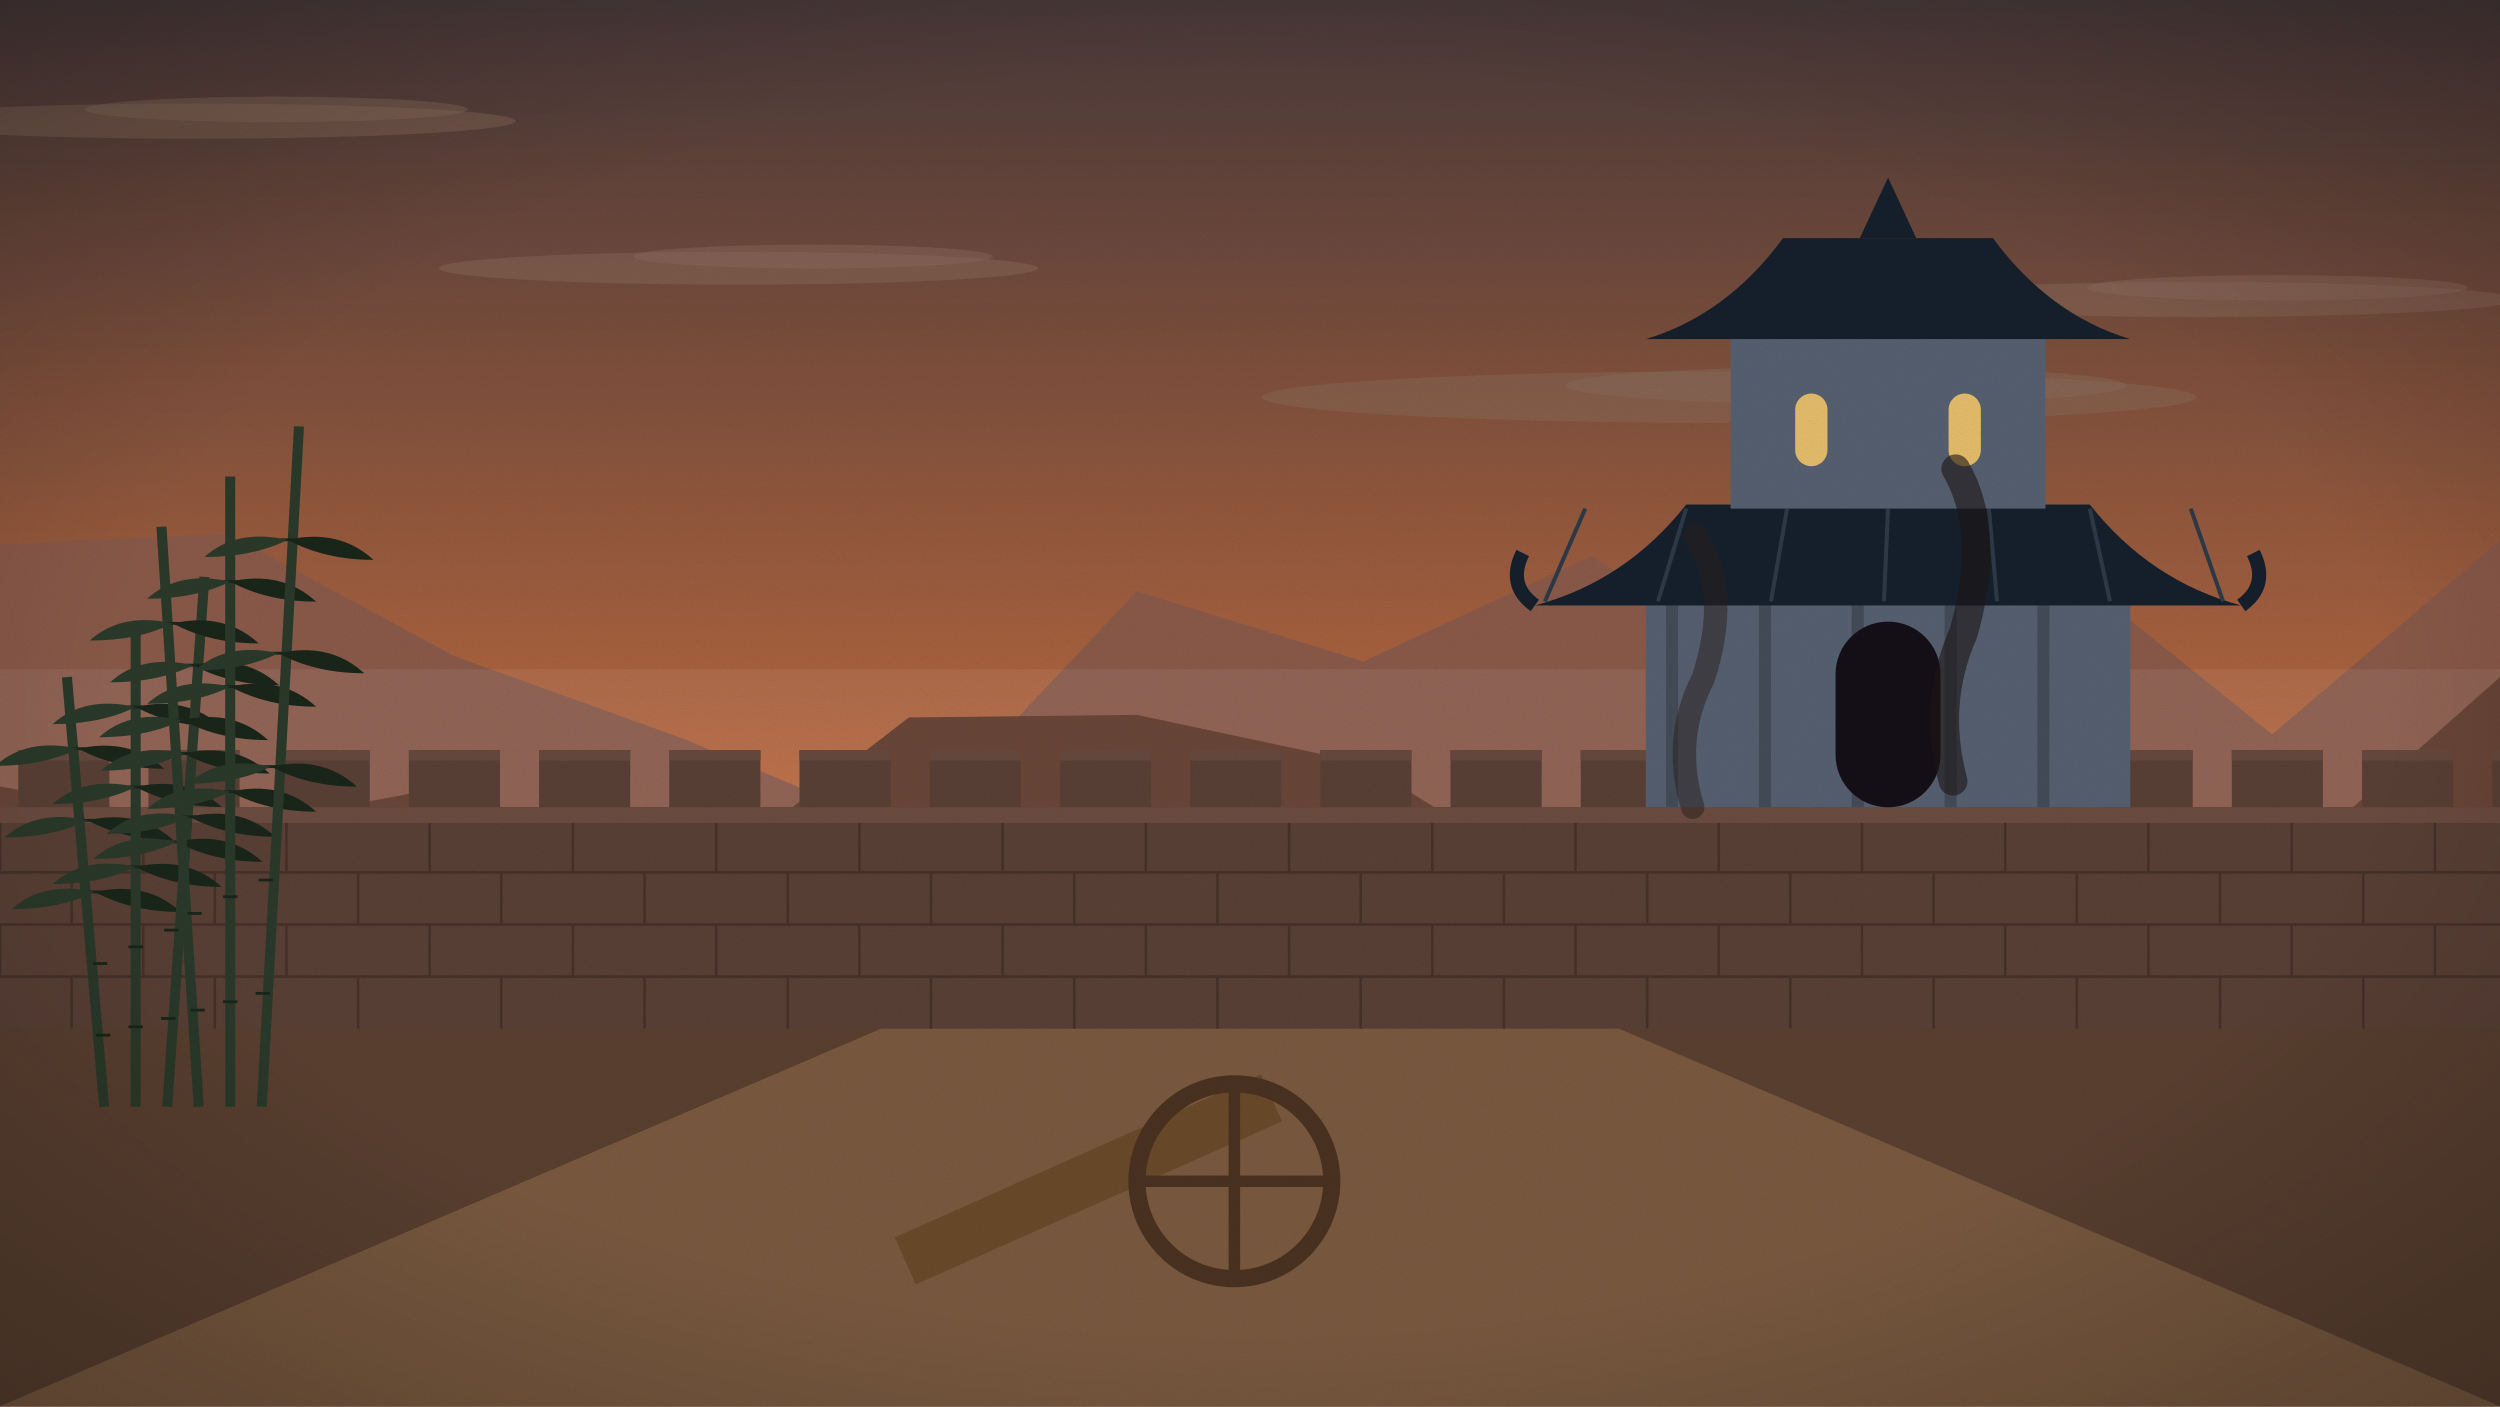
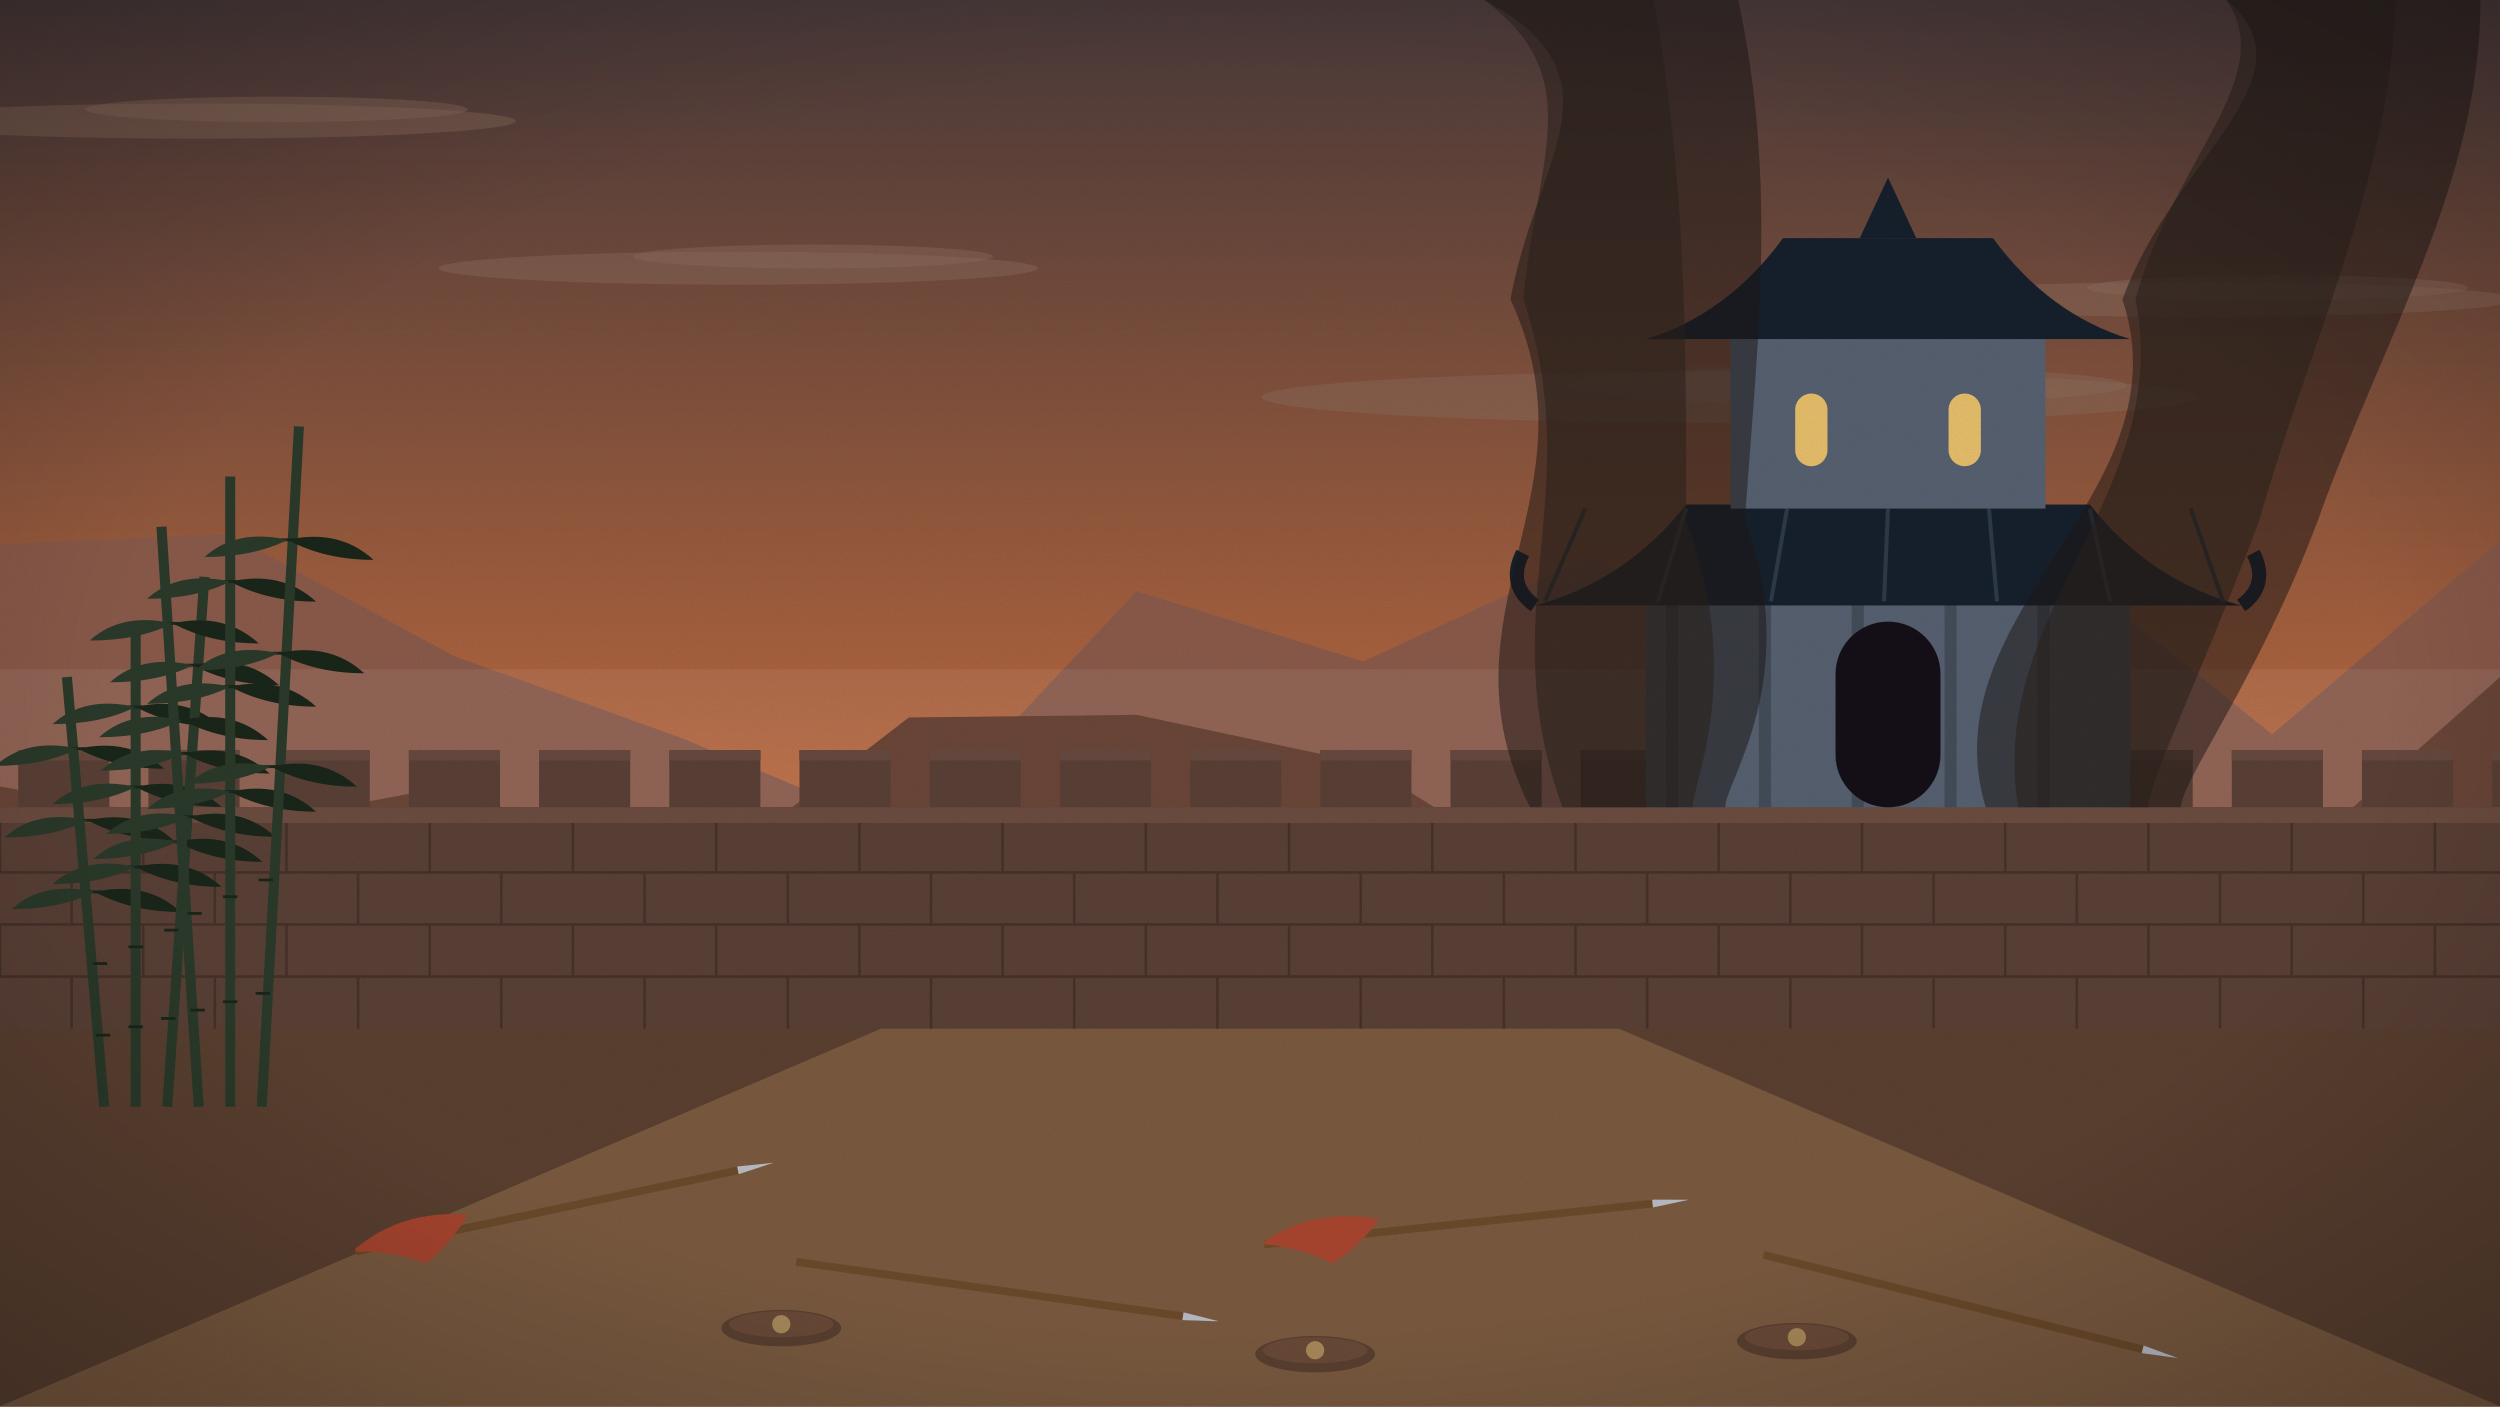
<svg xmlns="http://www.w3.org/2000/svg" viewBox="0 0 1920 1080" width="1920" height="1080">
  <defs>
    <linearGradient id="sk" x1="0" y1="0" x2="0" y2="1">
      <stop offset="0" stop-color="#4a3a3a" />
      <stop offset="0.55" stop-color="#b8683f" />
      <stop offset="1" stop-color="#e8a45e" />
    </linearGradient>
    <filter id="gr">
      <feTurbulence type="fractalNoise" baseFrequency=".9" numOctaves="2" seed="3" />
      <feColorMatrix values="0 0 0 0 0  0 0 0 0 0  0 0 0 0 0  0 0 0 .07 0" />
    </filter>
    <radialGradient id="vg" cx=".5" cy=".5" r=".75">
      <stop offset=".6" stop-color="#000" stop-opacity="0" />
      <stop offset="1" stop-color="#000" stop-opacity=".28" />
    </radialGradient>
  </defs>
  <g id="sky">
    <rect width="1920" height="1080" fill="url(#sk)" />
  </g>
  <g id="clouds">
    <ellipse cx="1328" cy="305" rx="359" ry="19.745" fill="#8a6a5a" opacity="0.45" />
    <ellipse cx="1417.75" cy="296" rx="215.4" ry="14.36" fill="#8a6a5a" opacity="0.45" />
    <ellipse cx="567" cy="206" rx="230" ry="12.65" fill="#8a6a5a" opacity="0.45" />
    <ellipse cx="624.5" cy="197" rx="138.0" ry="9.2" fill="#8a6a5a" opacity="0.45" />
    <ellipse cx="151" cy="93" rx="245" ry="13.475" fill="#8a6a5a" opacity="0.45" />
    <ellipse cx="212.25" cy="84" rx="147.0" ry="9.8" fill="#8a6a5a" opacity="0.45" />
    <ellipse cx="1688" cy="230" rx="244" ry="13.42" fill="#8a6a5a" opacity="0.45" />
    <ellipse cx="1749.0" cy="221" rx="146.4" ry="9.76" fill="#8a6a5a" opacity="0.45" />
  </g>
  <g id="mountains">
    <polygon points="0,1080 0,418 175,410 349,504 524,567 698,640 873,454 1047,508 1222,427 1396,536 1571,424 1745,564 1920,415 1920,1080" fill="#8a5a4a" />
    <rect y="514.0" width="1920" height="140.0" fill="#ffffff" opacity=".07" />
    <polygon points="0,1080 0,604 175,636 349,603 524,685 698,551 873,549 1047,586 1222,695 1396,615 1571,658 1745,675 1920,520 1920,1080" fill="#6a4638" />
    <rect y="631.0" width="1920" height="110.0" fill="#ffffff" opacity=".07" />
    <polygon points="0,1080 0,794 175,705 349,712 524,669 698,769 873,772 1047,700 1222,711 1396,765 1571,707 1745,750 1920,693 1920,1080" fill="#4a3028" />
  </g>
  <g id="ground">
    <rect y="780" width="1920" height="300" fill="#5a4030" />
  </g>
  <g id="road">
    <polygon points="700,780 1220,780 1920,1080 0,1080" fill="#7a5a40" />
  </g>
  <g id="wall">
    <rect y="620" width="1920" height="170" fill="#5a4036" />
    <line x1="0" y1="630" x2="1920" y2="630" stroke="#46312a" stroke-width="2" />
    <line x1="0" y1="630" x2="0" y2="670" stroke="#46312a" stroke-width="2" />
    <line x1="110" y1="630" x2="110" y2="670" stroke="#46312a" stroke-width="2" />
    <line x1="220" y1="630" x2="220" y2="670" stroke="#46312a" stroke-width="2" />
    <line x1="330" y1="630" x2="330" y2="670" stroke="#46312a" stroke-width="2" />
    <line x1="440" y1="630" x2="440" y2="670" stroke="#46312a" stroke-width="2" />
    <line x1="550" y1="630" x2="550" y2="670" stroke="#46312a" stroke-width="2" />
    <line x1="660" y1="630" x2="660" y2="670" stroke="#46312a" stroke-width="2" />
    <line x1="770" y1="630" x2="770" y2="670" stroke="#46312a" stroke-width="2" />
    <line x1="880" y1="630" x2="880" y2="670" stroke="#46312a" stroke-width="2" />
    <line x1="990" y1="630" x2="990" y2="670" stroke="#46312a" stroke-width="2" />
    <line x1="1100" y1="630" x2="1100" y2="670" stroke="#46312a" stroke-width="2" />
    <line x1="1210" y1="630" x2="1210" y2="670" stroke="#46312a" stroke-width="2" />
    <line x1="1320" y1="630" x2="1320" y2="670" stroke="#46312a" stroke-width="2" />
    <line x1="1430" y1="630" x2="1430" y2="670" stroke="#46312a" stroke-width="2" />
    <line x1="1540" y1="630" x2="1540" y2="670" stroke="#46312a" stroke-width="2" />
    <line x1="1650" y1="630" x2="1650" y2="670" stroke="#46312a" stroke-width="2" />
    <line x1="1760" y1="630" x2="1760" y2="670" stroke="#46312a" stroke-width="2" />
    <line x1="1870" y1="630" x2="1870" y2="670" stroke="#46312a" stroke-width="2" />
    <line x1="0" y1="670" x2="1920" y2="670" stroke="#46312a" stroke-width="2" />
    <line x1="55" y1="670" x2="55" y2="710" stroke="#46312a" stroke-width="2" />
    <line x1="165" y1="670" x2="165" y2="710" stroke="#46312a" stroke-width="2" />
    <line x1="275" y1="670" x2="275" y2="710" stroke="#46312a" stroke-width="2" />
    <line x1="385" y1="670" x2="385" y2="710" stroke="#46312a" stroke-width="2" />
    <line x1="495" y1="670" x2="495" y2="710" stroke="#46312a" stroke-width="2" />
    <line x1="605" y1="670" x2="605" y2="710" stroke="#46312a" stroke-width="2" />
    <line x1="715" y1="670" x2="715" y2="710" stroke="#46312a" stroke-width="2" />
    <line x1="825" y1="670" x2="825" y2="710" stroke="#46312a" stroke-width="2" />
    <line x1="935" y1="670" x2="935" y2="710" stroke="#46312a" stroke-width="2" />
    <line x1="1045" y1="670" x2="1045" y2="710" stroke="#46312a" stroke-width="2" />
    <line x1="1155" y1="670" x2="1155" y2="710" stroke="#46312a" stroke-width="2" />
    <line x1="1265" y1="670" x2="1265" y2="710" stroke="#46312a" stroke-width="2" />
    <line x1="1375" y1="670" x2="1375" y2="710" stroke="#46312a" stroke-width="2" />
    <line x1="1485" y1="670" x2="1485" y2="710" stroke="#46312a" stroke-width="2" />
    <line x1="1595" y1="670" x2="1595" y2="710" stroke="#46312a" stroke-width="2" />
    <line x1="1705" y1="670" x2="1705" y2="710" stroke="#46312a" stroke-width="2" />
    <line x1="1815" y1="670" x2="1815" y2="710" stroke="#46312a" stroke-width="2" />
    <line x1="1925" y1="670" x2="1925" y2="710" stroke="#46312a" stroke-width="2" />
    <line x1="0" y1="710" x2="1920" y2="710" stroke="#46312a" stroke-width="2" />
    <line x1="0" y1="710" x2="0" y2="750" stroke="#46312a" stroke-width="2" />
    <line x1="110" y1="710" x2="110" y2="750" stroke="#46312a" stroke-width="2" />
    <line x1="220" y1="710" x2="220" y2="750" stroke="#46312a" stroke-width="2" />
    <line x1="330" y1="710" x2="330" y2="750" stroke="#46312a" stroke-width="2" />
    <line x1="440" y1="710" x2="440" y2="750" stroke="#46312a" stroke-width="2" />
    <line x1="550" y1="710" x2="550" y2="750" stroke="#46312a" stroke-width="2" />
    <line x1="660" y1="710" x2="660" y2="750" stroke="#46312a" stroke-width="2" />
    <line x1="770" y1="710" x2="770" y2="750" stroke="#46312a" stroke-width="2" />
    <line x1="880" y1="710" x2="880" y2="750" stroke="#46312a" stroke-width="2" />
    <line x1="990" y1="710" x2="990" y2="750" stroke="#46312a" stroke-width="2" />
    <line x1="1100" y1="710" x2="1100" y2="750" stroke="#46312a" stroke-width="2" />
    <line x1="1210" y1="710" x2="1210" y2="750" stroke="#46312a" stroke-width="2" />
    <line x1="1320" y1="710" x2="1320" y2="750" stroke="#46312a" stroke-width="2" />
    <line x1="1430" y1="710" x2="1430" y2="750" stroke="#46312a" stroke-width="2" />
    <line x1="1540" y1="710" x2="1540" y2="750" stroke="#46312a" stroke-width="2" />
    <line x1="1650" y1="710" x2="1650" y2="750" stroke="#46312a" stroke-width="2" />
    <line x1="1760" y1="710" x2="1760" y2="750" stroke="#46312a" stroke-width="2" />
    <line x1="1870" y1="710" x2="1870" y2="750" stroke="#46312a" stroke-width="2" />
    <line x1="0" y1="750" x2="1920" y2="750" stroke="#46312a" stroke-width="2" />
    <line x1="55" y1="750" x2="55" y2="790" stroke="#46312a" stroke-width="2" />
    <line x1="165" y1="750" x2="165" y2="790" stroke="#46312a" stroke-width="2" />
    <line x1="275" y1="750" x2="275" y2="790" stroke="#46312a" stroke-width="2" />
    <line x1="385" y1="750" x2="385" y2="790" stroke="#46312a" stroke-width="2" />
    <line x1="495" y1="750" x2="495" y2="790" stroke="#46312a" stroke-width="2" />
    <line x1="605" y1="750" x2="605" y2="790" stroke="#46312a" stroke-width="2" />
    <line x1="715" y1="750" x2="715" y2="790" stroke="#46312a" stroke-width="2" />
    <line x1="825" y1="750" x2="825" y2="790" stroke="#46312a" stroke-width="2" />
    <line x1="935" y1="750" x2="935" y2="790" stroke="#46312a" stroke-width="2" />
    <line x1="1045" y1="750" x2="1045" y2="790" stroke="#46312a" stroke-width="2" />
    <line x1="1155" y1="750" x2="1155" y2="790" stroke="#46312a" stroke-width="2" />
    <line x1="1265" y1="750" x2="1265" y2="790" stroke="#46312a" stroke-width="2" />
    <line x1="1375" y1="750" x2="1375" y2="790" stroke="#46312a" stroke-width="2" />
    <line x1="1485" y1="750" x2="1485" y2="790" stroke="#46312a" stroke-width="2" />
    <line x1="1595" y1="750" x2="1595" y2="790" stroke="#46312a" stroke-width="2" />
    <line x1="1705" y1="750" x2="1705" y2="790" stroke="#46312a" stroke-width="2" />
    <line x1="1815" y1="750" x2="1815" y2="790" stroke="#46312a" stroke-width="2" />
    <line x1="1925" y1="750" x2="1925" y2="790" stroke="#46312a" stroke-width="2" />
    <rect x="14" y="576" width="70" height="46" fill="#5a4036" />
    <rect x="14" y="576" width="70" height="8" fill="#67493e" />
    <rect x="114" y="576" width="70" height="46" fill="#5a4036" />
    <rect x="114" y="576" width="70" height="8" fill="#67493e" />
    <rect x="214" y="576" width="70" height="46" fill="#5a4036" />
    <rect x="214" y="576" width="70" height="8" fill="#67493e" />
    <rect x="314" y="576" width="70" height="46" fill="#5a4036" />
    <rect x="314" y="576" width="70" height="8" fill="#67493e" />
    <rect x="414" y="576" width="70" height="46" fill="#5a4036" />
    <rect x="414" y="576" width="70" height="8" fill="#67493e" />
    <rect x="514" y="576" width="70" height="46" fill="#5a4036" />
    <rect x="514" y="576" width="70" height="8" fill="#67493e" />
    <rect x="614" y="576" width="70" height="46" fill="#5a4036" />
    <rect x="614" y="576" width="70" height="8" fill="#67493e" />
    <rect x="714" y="576" width="70" height="46" fill="#5a4036" />
    <rect x="714" y="576" width="70" height="8" fill="#67493e" />
    <rect x="814" y="576" width="70" height="46" fill="#5a4036" />
    <rect x="814" y="576" width="70" height="8" fill="#67493e" />
    <rect x="914" y="576" width="70" height="46" fill="#5a4036" />
    <rect x="914" y="576" width="70" height="8" fill="#67493e" />
    <rect x="1014" y="576" width="70" height="46" fill="#5a4036" />
    <rect x="1014" y="576" width="70" height="8" fill="#67493e" />
    <rect x="1114" y="576" width="70" height="46" fill="#5a4036" />
    <rect x="1114" y="576" width="70" height="8" fill="#67493e" />
    <rect x="1214" y="576" width="70" height="46" fill="#5a4036" />
    <rect x="1214" y="576" width="70" height="8" fill="#67493e" />
    <rect x="1314" y="576" width="70" height="46" fill="#5a4036" />
    <rect x="1314" y="576" width="70" height="8" fill="#67493e" />
    <rect x="1414" y="576" width="70" height="46" fill="#5a4036" />
    <rect x="1414" y="576" width="70" height="8" fill="#67493e" />
    <rect x="1514" y="576" width="70" height="46" fill="#5a4036" />
    <rect x="1514" y="576" width="70" height="8" fill="#67493e" />
    <rect x="1614" y="576" width="70" height="46" fill="#5a4036" />
    <rect x="1614" y="576" width="70" height="8" fill="#67493e" />
    <rect x="1714" y="576" width="70" height="46" fill="#5a4036" />
    <rect x="1714" y="576" width="70" height="8" fill="#67493e" />
    <rect x="1814" y="576" width="70" height="46" fill="#5a4036" />
    <rect x="1814" y="576" width="70" height="8" fill="#67493e" />
    <rect x="1914" y="576" width="70" height="46" fill="#5a4036" />
    <rect x="1914" y="576" width="70" height="8" fill="#67493e" />
    <rect y="620" width="1920" height="12" fill="#6c4c40" />
    <rect x="1264.0" y="449.5" width="372.0" height="170.5" fill="#566070" />
    <rect x="1279.5" y="449.5" width="9.3" height="170.5" fill="#444c59" />
    <rect x="1350.8" y="449.5" width="9.3" height="170.5" fill="#444c59" />
    <rect x="1422.1" y="449.5" width="9.3" height="170.5" fill="#444c59" />
    <rect x="1493.4" y="449.5" width="9.3" height="170.5" fill="#444c59" />
    <rect x="1564.7" y="449.5" width="9.3" height="170.5" fill="#444c59" />
    <path d="M1178.75,465.0 Q1248.5,446.4 1295.0,387.5 L1605.0,387.5 Q1651.5,446.4 1721.25,465.0Z" fill="#16202c" />
    <path d="M1178.75,465.0 q-21.7,-15.5 -9.3,-40.3" stroke="#16202c" stroke-width="10.85" fill="none" />
    <path d="M1721.25,465.0 q21.7,-15.5 9.3,-40.3" stroke="#16202c" stroke-width="10.85" fill="none" />
    <line x1="1217.5" y1="390.6" x2="1186.5" y2="461.9" stroke="#2e3a48" stroke-width="3.1" />
    <line x1="1295.0" y1="390.6" x2="1273.3" y2="461.9" stroke="#2e3a48" stroke-width="3.1" />
    <line x1="1372.5" y1="390.6" x2="1360.1" y2="461.9" stroke="#2e3a48" stroke-width="3.1" />
    <line x1="1450.0" y1="390.6" x2="1446.9" y2="461.9" stroke="#2e3a48" stroke-width="3.1" />
    <line x1="1527.5" y1="390.6" x2="1533.7" y2="461.9" stroke="#2e3a48" stroke-width="3.1" />
    <line x1="1605.0" y1="390.6" x2="1620.5" y2="461.9" stroke="#2e3a48" stroke-width="3.1" />
    <line x1="1682.5" y1="390.6" x2="1707.3" y2="461.9" stroke="#2e3a48" stroke-width="3.1" />
    <rect x="1329.1" y="248.0" width="241.8" height="142.6" fill="#566070" />
    <path d="M1264.0,260.4 Q1326.0,241.8 1369.4,182.9 L1530.6,182.9 Q1574.0,241.8 1636.0,260.4Z" fill="#16202c" />
    <path d="M1428.3,182.9 L1450,136.4 L1471.7,182.9Z" fill="#16202c" />
    <rect x="1409.7" y="477.4" width="80.6" height="142.6" rx="40.3" fill="#150f18" />
    <rect x="1378.7" y="302.25" width="24.8" height="55.8" rx="12.4" fill="#ffcf6a" opacity=".85" />
    <rect x="1496.5" y="302.25" width="24.8" height="55.8" rx="12.4" fill="#ffcf6a" opacity=".85" />
  </g>
-   <g>
-     <rect x="706.0" y="880.8" width="308.0" height="39.6" fill="#6a4a2a" transform="rotate(-24 860 960)" />
-     <circle cx="948.0" cy="907.2" r="74.8" fill="none" stroke="#4a3220" stroke-width="13.2" />
-     <line x1="873.2" y1="907.2" x2="1022.8" y2="907.2" stroke="#4a3220" stroke-width="8.8" />
-     <line x1="948.0" y1="832.4" x2="948.0" y2="982.0" stroke="#4a3220" stroke-width="8.8" />
-   </g>
-   <path class="smoke" d="M1500,600 q-16,-60.0 8,-114.0 q22,-78.0 -6,-126.0" stroke="#1c1614" stroke-width="22" fill="none" opacity="0.6" stroke-linecap="round" />
-   <path class="smoke" d="M1300,620 q-16,-52.0 8,-98.8 q22,-67.6 -6,-109.2" stroke="#2a201c" stroke-width="18" fill="none" opacity="0.5" stroke-linecap="round" />
+   <g id="smoke">
+     <path class="smoke" d="M1175.0,620 C1100.0,470 1230.0,380 1160.0,230 C1180.0,120 1250.0,60 1140.0,0 L1335.0,0 C1365.0,140 1350.0,260 1340.0,400 C1385.0,520 1325.0,600 1325.0,620Z" fill="#1c1614" opacity="0.5" />
+     <path class="smoke" d="M1200.0,620 C1145.0,470 1220.0,380 1170.0,230 C1180.0,120 1220.0,60 1140.0,0 L1270.0,0 C1295.0,140 1295.0,260 1295.0,400 C1340.0,520 1300.0,600 1300.0,620Z" fill="#2a201c" opacity="0.55" />
+     <path class="smoke" d="M1525.0,620 C1480.0,470 1680.0,380 1630.0,230 C1670.0,120 1780.0,60 1710.0,0 L1905.0,0 C1905.0,140 1830.0,260 1780.0,400 C1735.0,520 1675.0,600 1675.0,620Z" fill="#1c1614" opacity="0.5" />
+     <path class="smoke" d="M1550.0,620 C1525.0,470 1670.0,380 1640.0,230 C1670.0,120 1750.0,60 1710.0,0 L1840.0,0 C1835.0,140 1775.0,260 1735.0,400 C1690.0,520 1650.0,600 1650.0,620Z" fill="#2a201c" opacity="0.55" />
+   </g>
+   <g id="debris">
+     <g transform="translate(420,930) rotate(-12)">
+       <line x1="-150" y1="0" x2="150" y2="0" stroke="#6b4a2a" stroke-width="6" />
+       <path d="M150,-3 L178,0 L150,3Z" fill="#b9bcc4" />
+       <path d="M-150,-2 q40,-22 90,-8 q-20,22 -40,30 q-20,-14 -50,-20Z" fill="#a8452f" />
+     </g>
+     <g transform="translate(760,990) rotate(8)">
+       <line x1="-150" y1="0" x2="150" y2="0" stroke="#6b4a2a" stroke-width="6" />
+       <path d="M150,-3 L178,0 L150,3Z" fill="#b9bcc4" />
+     </g>
+     <g transform="translate(1120,940) rotate(-6)">
+       <line x1="-150" y1="0" x2="150" y2="0" stroke="#6b4a2a" stroke-width="6" />
+       <path d="M150,-3 L178,0 L150,3Z" fill="#b9bcc4" />
+       <path d="M-150,-2 q40,-22 90,-8 q-20,22 -40,30 q-20,-14 -50,-20Z" fill="#a8452f" />
+     </g>
+     <g transform="translate(1500,1000) rotate(14)">
+       <line x1="-150" y1="0" x2="150" y2="0" stroke="#6b4a2a" stroke-width="6" />
+       <path d="M150,-3 L178,0 L150,3Z" fill="#b9bcc4" />
+     </g>
+     <ellipse cx="600" cy="1020" rx="46" ry="14" fill="#5a4030" />
+     <ellipse cx="600" cy="1017" rx="40" ry="10" fill="#6a4a38" />
+     <circle cx="600" cy="1017" r="7" fill="#a98a5a" />
+     <ellipse cx="1010" cy="1040" rx="46" ry="14" fill="#5a4030" />
+     <ellipse cx="1010" cy="1037" rx="40" ry="10" fill="#6a4a38" />
+     <circle cx="1010" cy="1037" r="7" fill="#a98a5a" />
+     <ellipse cx="1380" cy="1030" rx="46" ry="14" fill="#5a4030" />
+     <ellipse cx="1380" cy="1027" rx="40" ry="10" fill="#6a4a38" />
+     <circle cx="1380" cy="1027" r="7" fill="#a98a5a" />
+   </g>
  <g id="bamboo">
    <path d="M80.0,850 Q65.7,685.0 51.4,520.0" stroke="#2a3a2a" stroke-width="7.7" fill="none" />
    <line x1="73.706" y1="795.0" x2="84.706" y2="795.0" stroke="#1a261a" stroke-width="2.2" />
    <line x1="71.322" y1="740.0" x2="82.322" y2="740.0" stroke="#1a261a" stroke-width="2.2" />
    <line x1="67.35" y1="685.0" x2="78.35" y2="685.0" stroke="#1a261a" stroke-width="2.2" />
    <path d="M72.85,685.0 q39.6,-8.8 66.0,15.4 q-37.4,0 -66.0,-15.4Z" fill="#1a261a" />
    <path d="M72.85,685.0 q-39.6,-8.8 -63.8,13.2 q37.4,0 63.8,-13.2Z" fill="#2a3a2a" />
    <line x1="61.789" y1="630.0" x2="72.789" y2="630.0" stroke="#1a261a" stroke-width="2.2" />
    <path d="M67.289,630.0 q39.6,-8.8 66.0,15.4 q-37.4,0 -66.0,-15.4Z" fill="#1a261a" />
    <path d="M67.289,630.0 q-39.6,-8.8 -63.8,13.2 q37.4,0 63.8,-13.2Z" fill="#2a3a2a" />
    <line x1="54.639" y1="575.0" x2="65.639" y2="575.0" stroke="#1a261a" stroke-width="2.2" />
    <path d="M60.139,575.0 q39.6,-8.8 66.0,15.4 q-37.4,0 -66.0,-15.4Z" fill="#1a261a" />
    <path d="M60.139,575.0 q-39.6,-8.8 -63.8,13.2 q37.4,0 63.8,-13.2Z" fill="#2a3a2a" />
    <path d="M104.2,850 Q104.2,665.75 104.2,481.5" stroke="#2a3a2a" stroke-width="7.7" fill="none" />
    <line x1="98.7" y1="788.583" x2="109.7" y2="788.583" stroke="#1a261a" stroke-width="2.2" />
    <line x1="98.7" y1="727.167" x2="109.7" y2="727.167" stroke="#1a261a" stroke-width="2.2" />
    <line x1="98.7" y1="665.75" x2="109.7" y2="665.75" stroke="#1a261a" stroke-width="2.2" />
    <path d="M104.2,665.75 q39.6,-8.8 66.0,15.4 q-37.4,0 -66.0,-15.4Z" fill="#1a261a" />
    <path d="M104.2,665.75 q-39.6,-8.8 -63.8,13.2 q37.4,0 63.8,-13.2Z" fill="#2a3a2a" />
    <line x1="98.7" y1="604.333" x2="109.7" y2="604.333" stroke="#1a261a" stroke-width="2.2" />
    <path d="M104.2,604.333 q39.6,-8.8 66.0,15.4 q-37.4,0 -66.0,-15.4Z" fill="#1a261a" />
    <path d="M104.2,604.333 q-39.6,-8.8 -63.8,13.2 q37.4,0 63.8,-13.2Z" fill="#2a3a2a" />
    <line x1="98.7" y1="542.917" x2="109.7" y2="542.917" stroke="#1a261a" stroke-width="2.2" />
    <path d="M104.2,542.917 q39.6,-8.8 66.0,15.4 q-37.4,0 -66.0,-15.4Z" fill="#1a261a" />
    <path d="M104.2,542.917 q-39.6,-8.8 -63.8,13.2 q37.4,0 63.8,-13.2Z" fill="#2a3a2a" />
    <path d="M128.4,850 Q142.7,646.5 157.0,443" stroke="#2a3a2a" stroke-width="7.7" fill="none" />
    <line x1="123.694" y1="782.167" x2="134.694" y2="782.167" stroke="#1a261a" stroke-width="2.2" />
    <line x1="126.078" y1="714.333" x2="137.078" y2="714.333" stroke="#1a261a" stroke-width="2.2" />
    <line x1="130.05" y1="646.5" x2="141.05" y2="646.5" stroke="#1a261a" stroke-width="2.2" />
    <path d="M135.55,646.5 q39.6,-8.8 66.0,15.4 q-37.4,0 -66.0,-15.4Z" fill="#1a261a" />
    <path d="M135.55,646.5 q-39.6,-8.8 -63.8,13.2 q37.4,0 63.8,-13.2Z" fill="#2a3a2a" />
    <line x1="135.611" y1="578.667" x2="146.611" y2="578.667" stroke="#1a261a" stroke-width="2.2" />
    <path d="M141.111,578.667 q39.6,-8.8 66.0,15.4 q-37.4,0 -66.0,-15.4Z" fill="#1a261a" />
    <path d="M141.111,578.667 q-39.6,-8.8 -63.8,13.2 q37.4,0 63.8,-13.2Z" fill="#2a3a2a" />
    <line x1="142.761" y1="510.833" x2="153.761" y2="510.833" stroke="#1a261a" stroke-width="2.2" />
    <path d="M148.261,510.833 q39.6,-8.8 66.0,15.4 q-37.4,0 -66.0,-15.4Z" fill="#1a261a" />
    <path d="M148.261,510.833 q-39.6,-8.8 -63.8,13.2 q37.4,0 63.8,-13.2Z" fill="#2a3a2a" />
    <path d="M152.6,850 Q138.3,627.25 124,404.5" stroke="#2a3a2a" stroke-width="7.7" fill="none" />
    <line x1="146.306" y1="775.75" x2="157.306" y2="775.75" stroke="#1a261a" stroke-width="2.2" />
    <line x1="143.922" y1="701.5" x2="154.922" y2="701.5" stroke="#1a261a" stroke-width="2.2" />
    <line x1="139.95" y1="627.25" x2="150.95" y2="627.25" stroke="#1a261a" stroke-width="2.2" />
    <path d="M145.45,627.25 q39.6,-8.8 66.0,15.4 q-37.4,0 -66.0,-15.4Z" fill="#1a261a" />
    <path d="M145.45,627.25 q-39.6,-8.8 -63.8,13.2 q37.4,0 63.8,-13.2Z" fill="#2a3a2a" />
    <line x1="134.389" y1="553.0" x2="145.389" y2="553.0" stroke="#1a261a" stroke-width="2.2" />
    <path d="M139.889,553.0 q39.6,-8.8 66.0,15.4 q-37.4,0 -66.0,-15.4Z" fill="#1a261a" />
    <path d="M139.889,553.0 q-39.6,-8.8 -63.8,13.2 q37.4,0 63.8,-13.2Z" fill="#2a3a2a" />
    <line x1="127.239" y1="478.75" x2="138.239" y2="478.75" stroke="#1a261a" stroke-width="2.2" />
    <path d="M132.739,478.75 q39.6,-8.8 66.0,15.4 q-37.4,0 -66.0,-15.4Z" fill="#1a261a" />
    <path d="M132.739,478.75 q-39.6,-8.8 -63.8,13.2 q37.4,0 63.8,-13.2Z" fill="#2a3a2a" />
    <path d="M176.8,850 Q176.8,608.0 176.8,366" stroke="#2a3a2a" stroke-width="7.7" fill="none" />
    <line x1="171.3" y1="769.333" x2="182.3" y2="769.333" stroke="#1a261a" stroke-width="2.2" />
    <line x1="171.3" y1="688.667" x2="182.3" y2="688.667" stroke="#1a261a" stroke-width="2.2" />
    <line x1="171.3" y1="608.0" x2="182.3" y2="608.0" stroke="#1a261a" stroke-width="2.2" />
    <path d="M176.8,608.0 q39.6,-8.8 66.0,15.4 q-37.4,0 -66.0,-15.4Z" fill="#1a261a" />
    <path d="M176.8,608.0 q-39.6,-8.8 -63.8,13.2 q37.4,0 63.8,-13.2Z" fill="#2a3a2a" />
    <line x1="171.3" y1="527.333" x2="182.3" y2="527.333" stroke="#1a261a" stroke-width="2.2" />
    <path d="M176.8,527.333 q39.6,-8.8 66.0,15.4 q-37.4,0 -66.0,-15.4Z" fill="#1a261a" />
    <path d="M176.8,527.333 q-39.6,-8.8 -63.8,13.2 q37.4,0 63.8,-13.2Z" fill="#2a3a2a" />
    <line x1="171.3" y1="446.667" x2="182.3" y2="446.667" stroke="#1a261a" stroke-width="2.2" />
    <path d="M176.8,446.667 q39.6,-8.8 66.0,15.4 q-37.4,0 -66.0,-15.4Z" fill="#1a261a" />
    <path d="M176.8,446.667 q-39.6,-8.8 -63.8,13.2 q37.4,0 63.8,-13.2Z" fill="#2a3a2a" />
    <path d="M201.0,850 Q215.3,588.75 229.6,327.5" stroke="#2a3a2a" stroke-width="7.7" fill="none" />
    <line x1="196.294" y1="762.917" x2="207.294" y2="762.917" stroke="#1a261a" stroke-width="2.2" />
    <line x1="198.678" y1="675.833" x2="209.678" y2="675.833" stroke="#1a261a" stroke-width="2.2" />
    <line x1="202.65" y1="588.75" x2="213.65" y2="588.75" stroke="#1a261a" stroke-width="2.2" />
    <path d="M208.15,588.75 q39.6,-8.8 66.0,15.4 q-37.4,0 -66.0,-15.4Z" fill="#1a261a" />
    <path d="M208.15,588.75 q-39.6,-8.8 -63.8,13.2 q37.4,0 63.8,-13.2Z" fill="#2a3a2a" />
    <line x1="208.211" y1="501.667" x2="219.211" y2="501.667" stroke="#1a261a" stroke-width="2.2" />
    <path d="M213.711,501.667 q39.6,-8.8 66.0,15.4 q-37.4,0 -66.0,-15.4Z" fill="#1a261a" />
    <path d="M213.711,501.667 q-39.6,-8.8 -63.8,13.2 q37.4,0 63.8,-13.2Z" fill="#2a3a2a" />
    <line x1="215.361" y1="414.583" x2="226.361" y2="414.583" stroke="#1a261a" stroke-width="2.2" />
    <path d="M220.861,414.583 q39.6,-8.8 66.0,15.4 q-37.4,0 -66.0,-15.4Z" fill="#1a261a" />
    <path d="M220.861,414.583 q-39.6,-8.8 -63.8,13.2 q37.4,0 63.8,-13.2Z" fill="#2a3a2a" />
  </g>
  <rect width="1920" height="1080" fill="url(#vg)" />
  <rect width="1920" height="1080" filter="url(#gr)" />
</svg>
